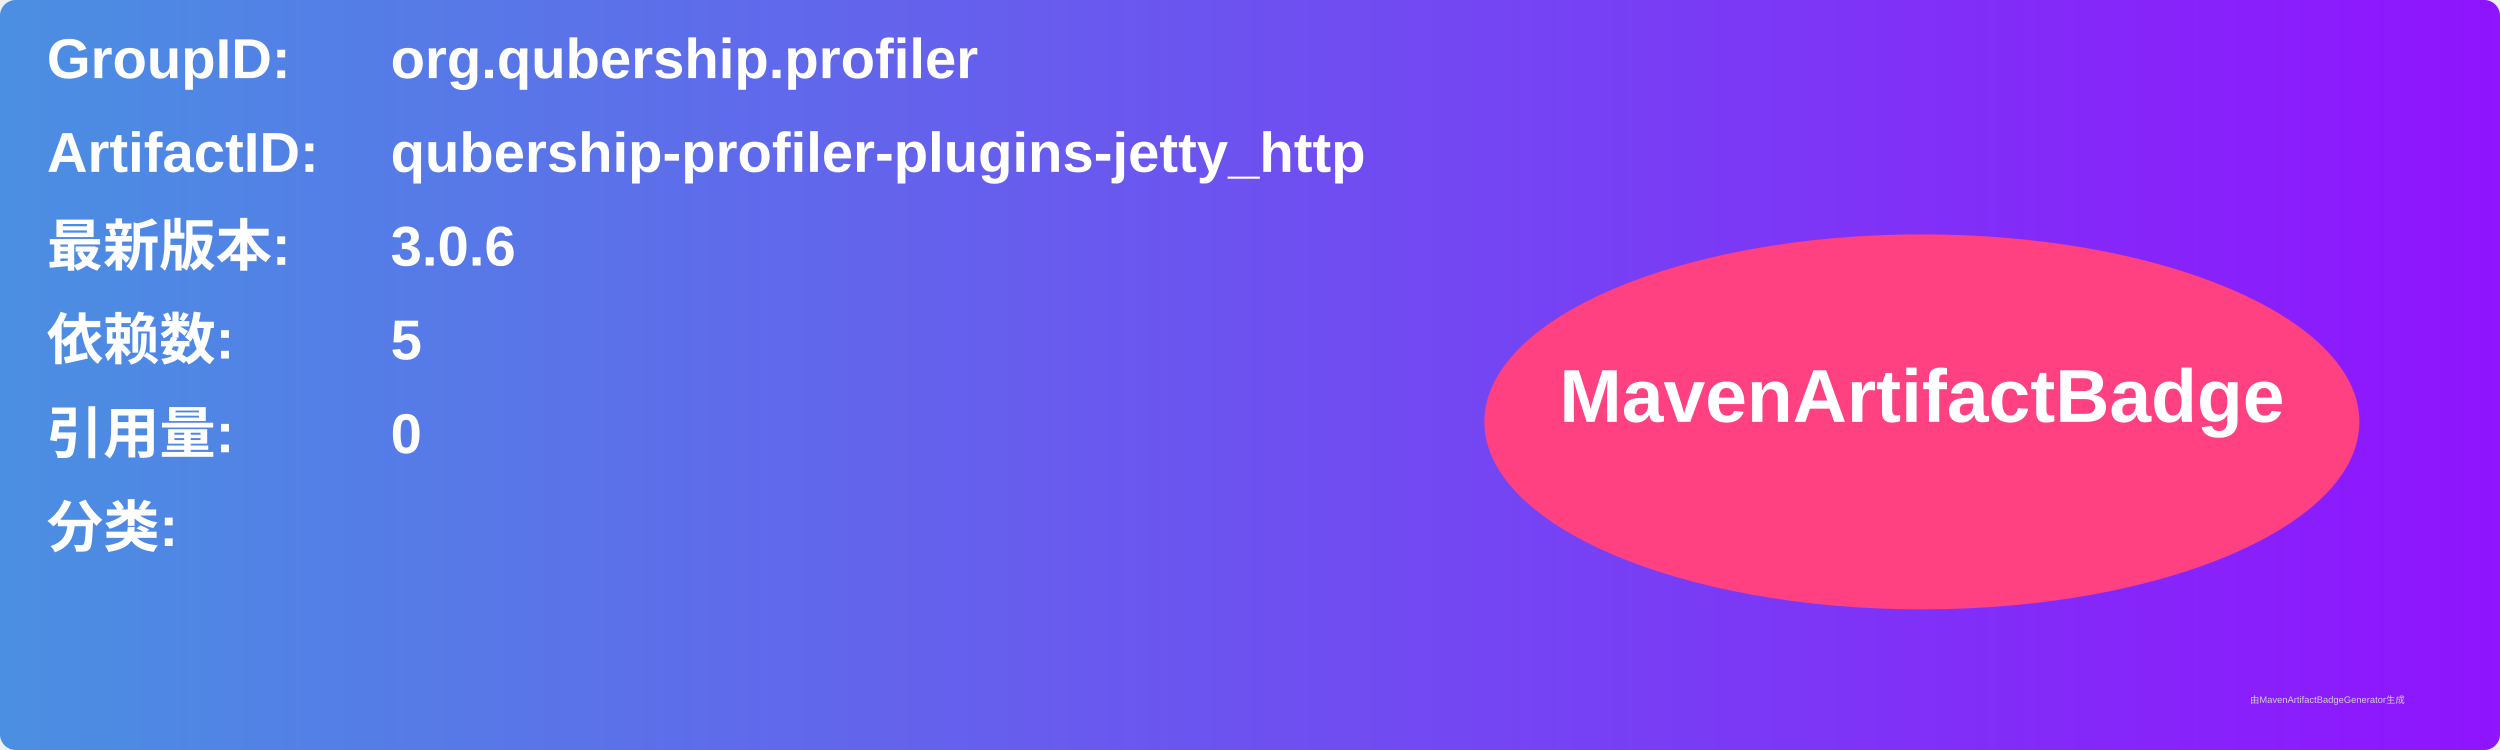
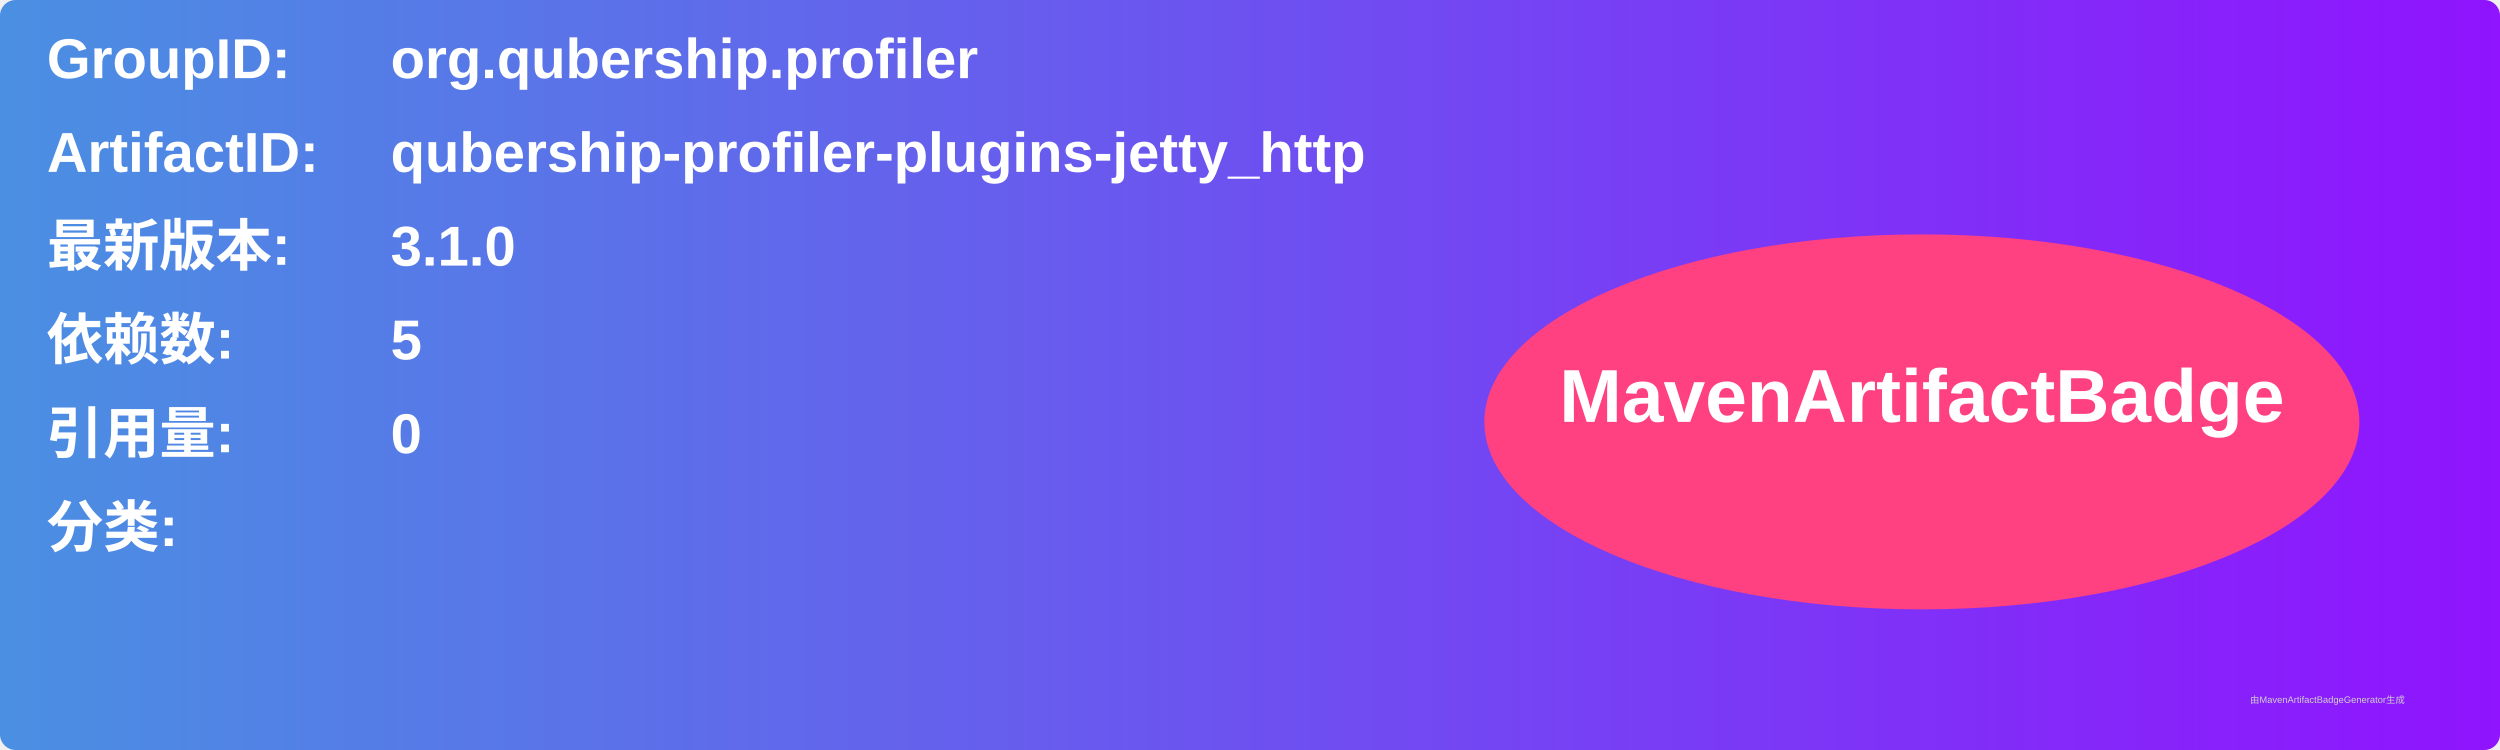
<svg xmlns="http://www.w3.org/2000/svg" width="800" height="240" viewBox="0 0 800 240">
  <linearGradient id="grad" x1="0%" y1="0%" x2="100%" y2="0%">
    <stop offset="0%" stop-color="#4a90e2" />
    <stop offset="100%" stop-color="#9013fe" />
  </linearGradient>
  <rect width="100%" height="100%" rx="5" ry="5" fill="url(#grad)" />
  <g transform="translate(15, 15)">
    <text x="0" y="10" font-family="Arial" font-size="18" fill="white" font-weight="bold" width="260">GroupID:</text>
    <text x="110" y="10" font-family="Arial" font-size="18" fill="white" font-weight="bold" width="460">org.qubership.profiler</text>
    <text x="0" y="40" font-family="Arial" font-size="18" fill="white" font-weight="bold" width="260">ArtifactID:</text>
    <text x="110" y="40" font-family="Arial" font-size="18" fill="white" font-weight="bold" width="460">qubership-profiler-plugins-jetty_http</text>
    <text x="0" y="70" font-family="Arial" font-size="18" fill="white" font-weight="bold">最新版本:</text>
    <text x="110" y="70" font-family="Arial" font-size="18" fill="white" font-weight="bold">
-       <tspan font-weight="bold">3.0.6</tspan>
+       <tspan font-weight="bold">3.1.0</tspan>
    </text>
    <text x="0" y="100" font-family="Arial" font-size="18" fill="white" font-weight="bold">依赖数: </text>
    <text x="110" y="100" font-family="Arial" font-size="18" fill="white">
      <tspan font-weight="bold">5</tspan>
    </text>
    <text x="0" y="130" font-family="Arial" font-size="18" fill="white" font-weight="bold">引用量: </text>
    <text x="110" y="130" font-family="Arial" font-size="18" fill="white">
      <tspan font-weight="bold">0</tspan>
    </text>
    <text x="0" y="160" font-family="Arial" font-size="18" fill="white" font-weight="bold">分类:</text>
    <text x="10" y="190" font-family="Arial" font-size="10" fill="white">
      <tspan font-weight="bold" />
    </text>
    <ellipse cx="600" cy="120" rx="140" ry="60" fill="#ff4081" />
    <text x="600" y="120" text-anchor="middle" font-family="Arial" font-size="24" fill="white" font-weight="bold">MavenArtifactBadge</text>
  </g>
  <text x="720" y="225" font-family="Arial" font-size="3" fill="#d0d0d0">由MavenArtifactBadgeGenerator生成</text>
</svg>
